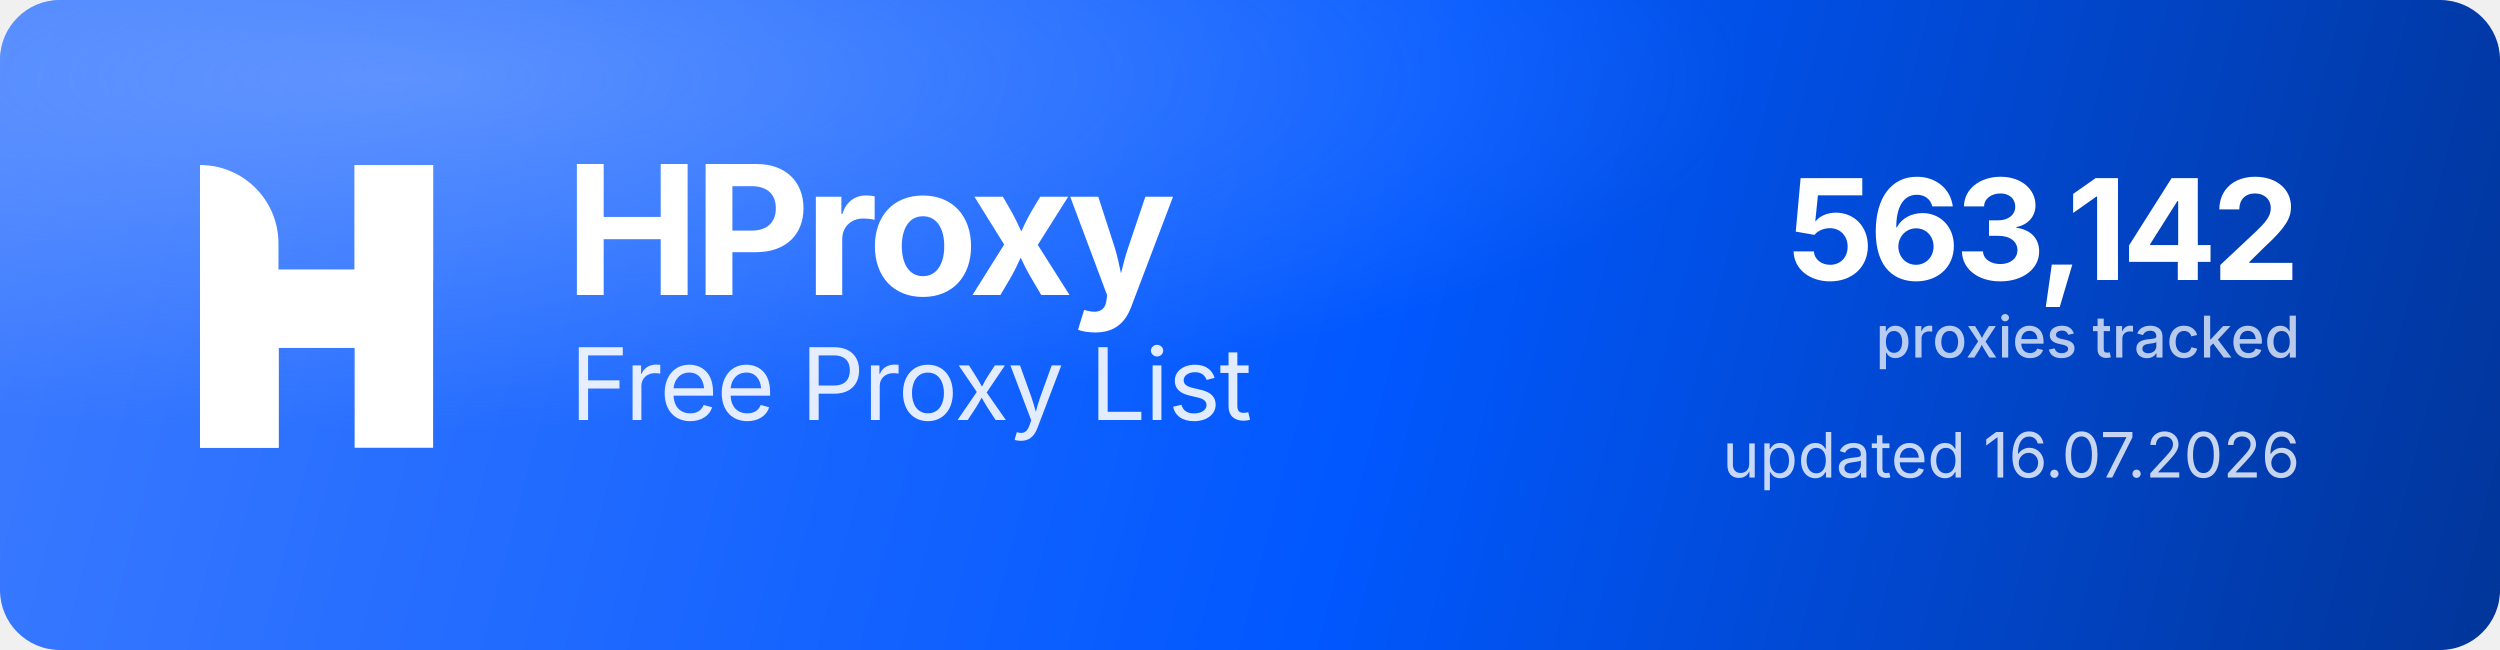
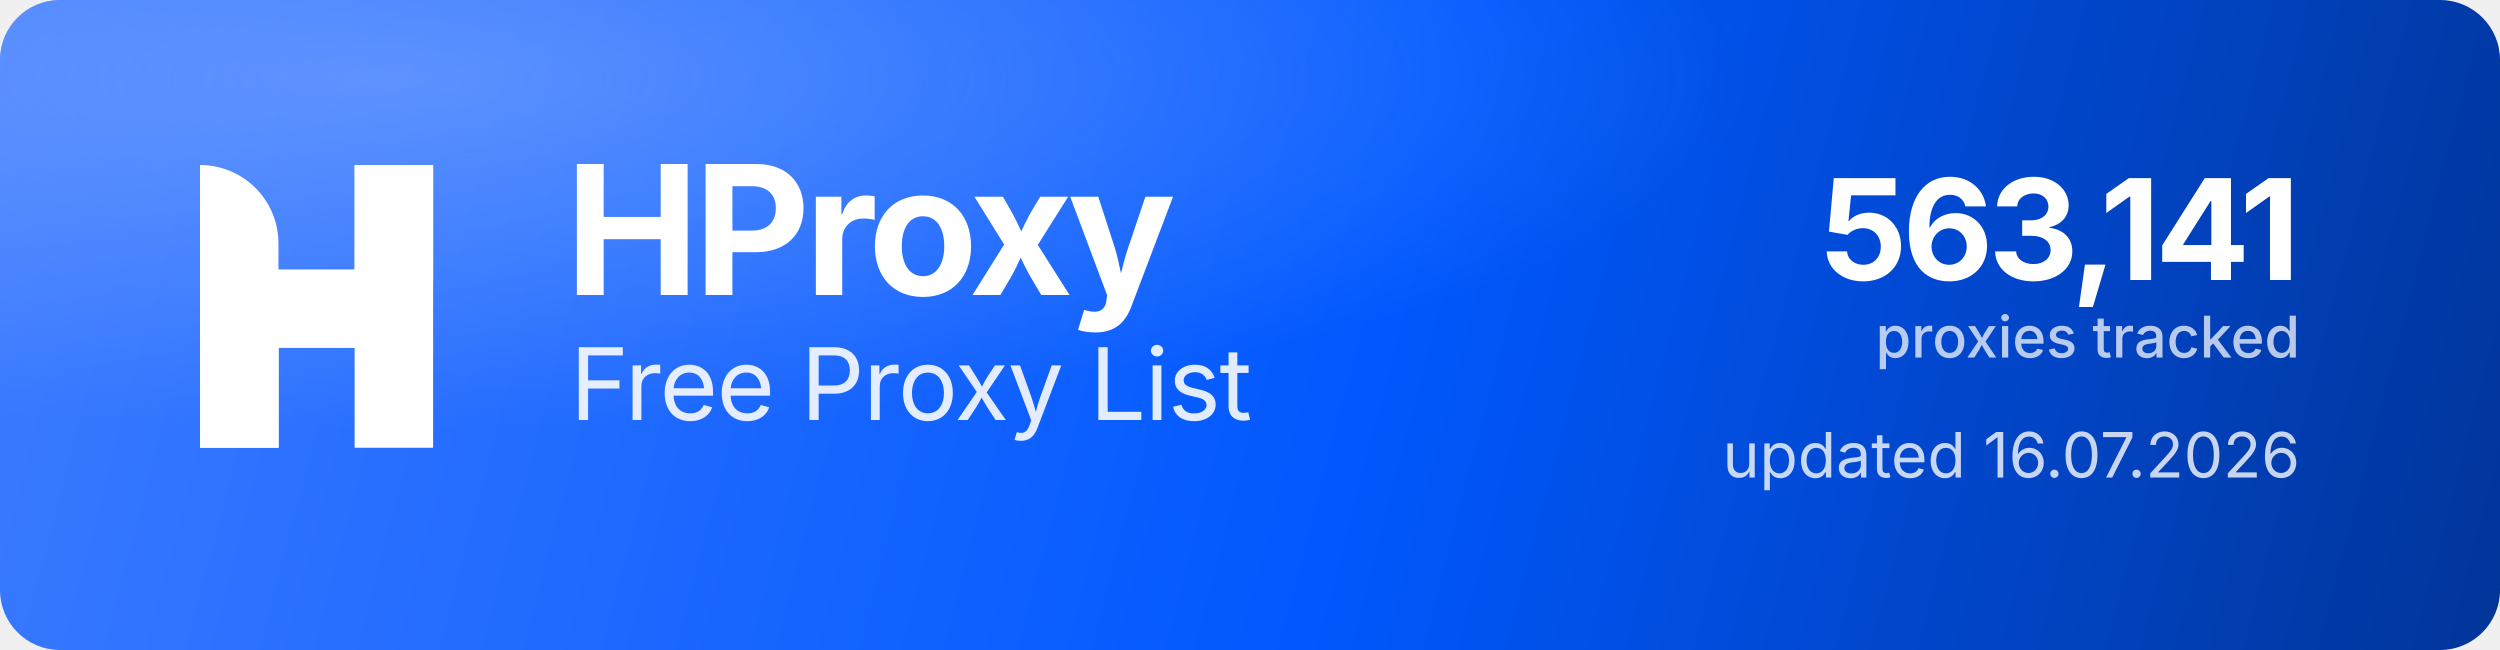
<svg xmlns="http://www.w3.org/2000/svg" width="1000" height="260" viewBox="0 0 1000 260" role="img" aria-label="HProxy Free Proxy List">
  <defs>
    <linearGradient id="hp-bg" x1="0" y1="0" x2="1000" y2="260" gradientUnits="userSpaceOnUse">
      <stop offset="0" stop-color="#3D7BFF" />
      <stop offset="0.55" stop-color="#0158FF" />
      <stop offset="1" stop-color="#013599" />
    </linearGradient>
    <radialGradient id="hp-glow" cx="0.16" cy="0.12" r="0.9">
      <stop offset="0" stop-color="#8FB4FF" stop-opacity="0.5" />
      <stop offset="0.6" stop-color="#8FB4FF" stop-opacity="0" />
    </radialGradient>
  </defs>
  <rect width="1000" height="260" rx="24" fill="url(#hp-bg)" />
  <rect width="1000" height="260" rx="24" fill="url(#hp-glow)" />
  <g transform="translate(80,66) scale(4.35)" fill="#FFFFFF">
    <path d="M0 0V0C3.985 0 7.216 3.231 7.216 7.216V26H0V0Z" />
    <rect x="14.219" width="7.216" height="26" />
    <path d="M7.235 26H0V15.971C0 12.455 2.851 9.604 6.367 9.604H14.22V0H21.437V10.453C21.437 13.97 18.586 16.82 15.069 16.82H7.235V26Z" />
  </g>
  <text x="226" y="118" font-family="'Geist','Inter','Segoe UI',system-ui,-apple-system,Helvetica,Arial,sans-serif" font-size="72" font-weight="700" letter-spacing="-2.3" fill="#FFFFFF">HProxy</text>
  <text x="228" y="168" font-family="'Geist','Inter','Segoe UI',system-ui,-apple-system,Helvetica,Arial,sans-serif" font-size="40" font-weight="400" letter-spacing="-0.5" fill="#FFFFFF" fill-opacity="0.88">Free Proxy List</text>
-   <text x="920" y="112" text-anchor="end" font-family="'Geist','Inter','Segoe UI',system-ui,-apple-system,Helvetica,Arial,sans-serif" font-size="56" font-weight="700" letter-spacing="-2" fill="#FFFFFF">563,142</text>
+   <text x="920" y="112" text-anchor="end" font-family="'Geist','Inter','Segoe UI',system-ui,-apple-system,Helvetica,Arial,sans-serif" font-size="56" font-weight="700" letter-spacing="-2" fill="#FFFFFF">563,141</text>
  <text x="920" y="143" text-anchor="end" font-family="'Geist','Inter','Segoe UI',system-ui,-apple-system,Helvetica,Arial,sans-serif" font-size="23" font-weight="500" fill="#FFFFFF" fill-opacity="0.72">proxies tracked</text>
  <text x="920" y="191" text-anchor="end" font-family="'Geist','Inter','Segoe UI',system-ui,-apple-system,Helvetica,Arial,sans-serif" font-size="25" font-weight="400" fill="#FFFFFF" fill-opacity="0.78">updated 16.07.2026</text>
</svg>
